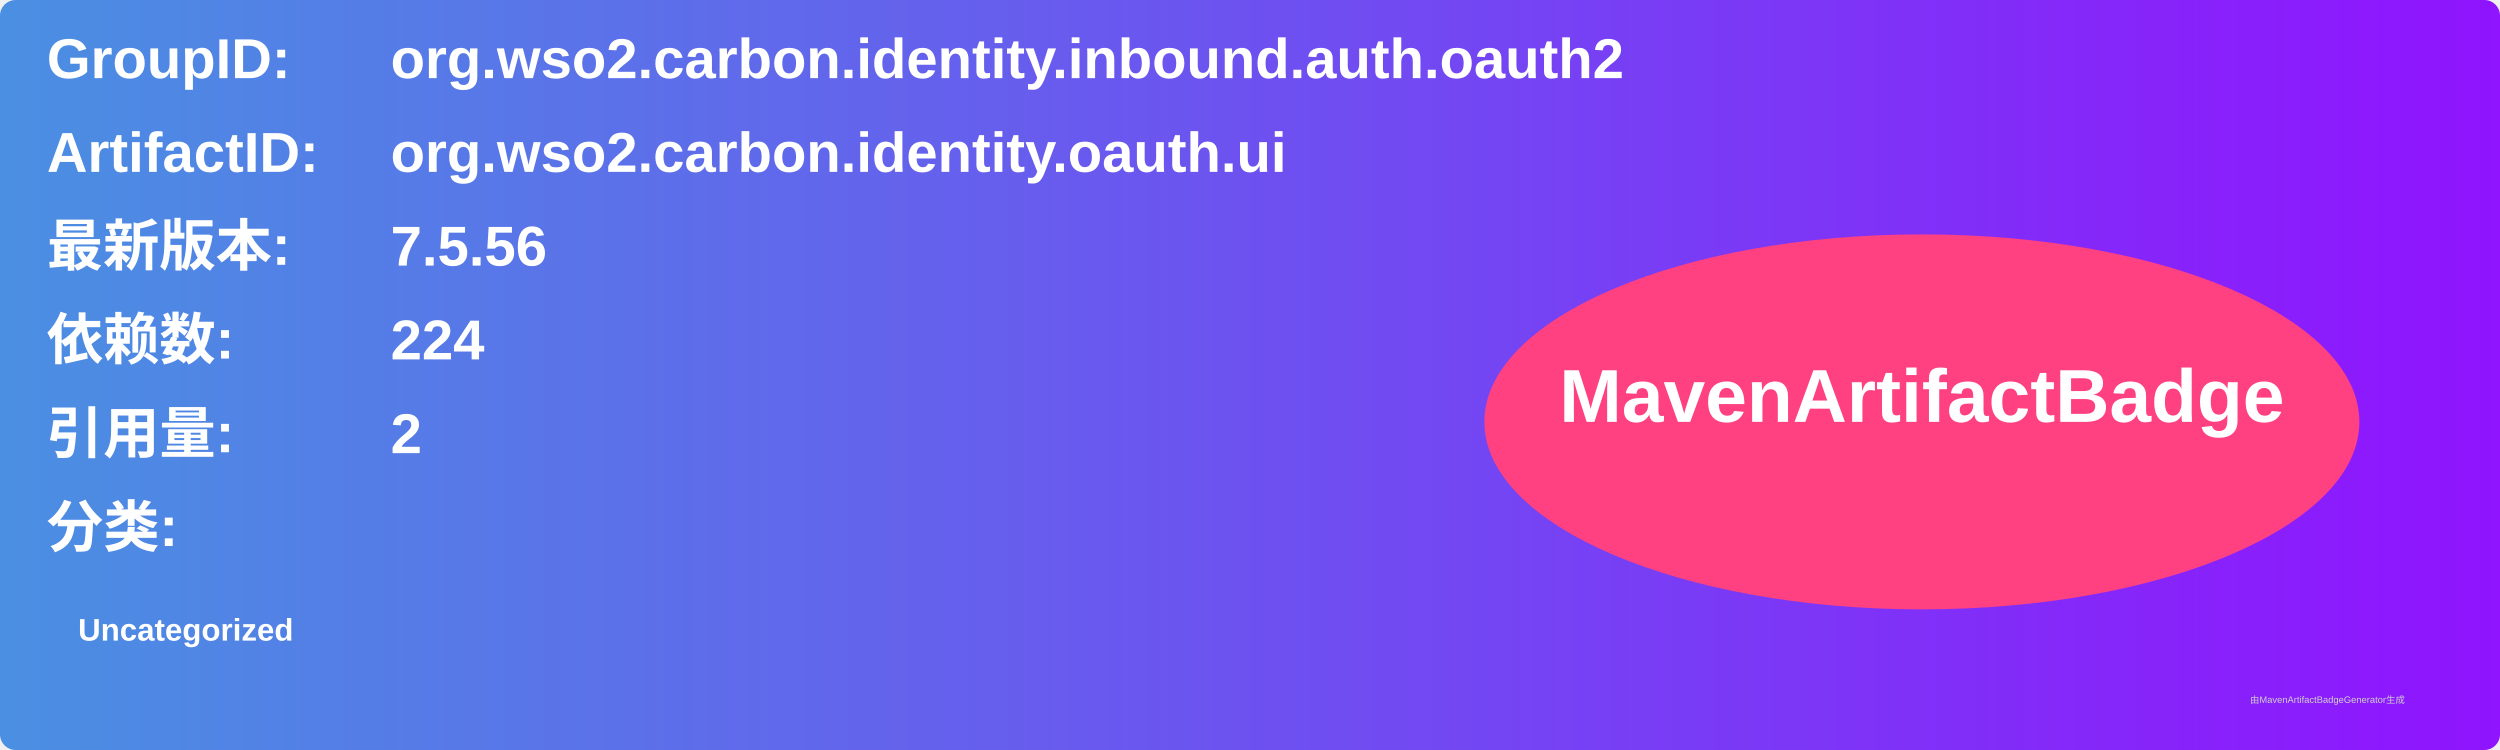
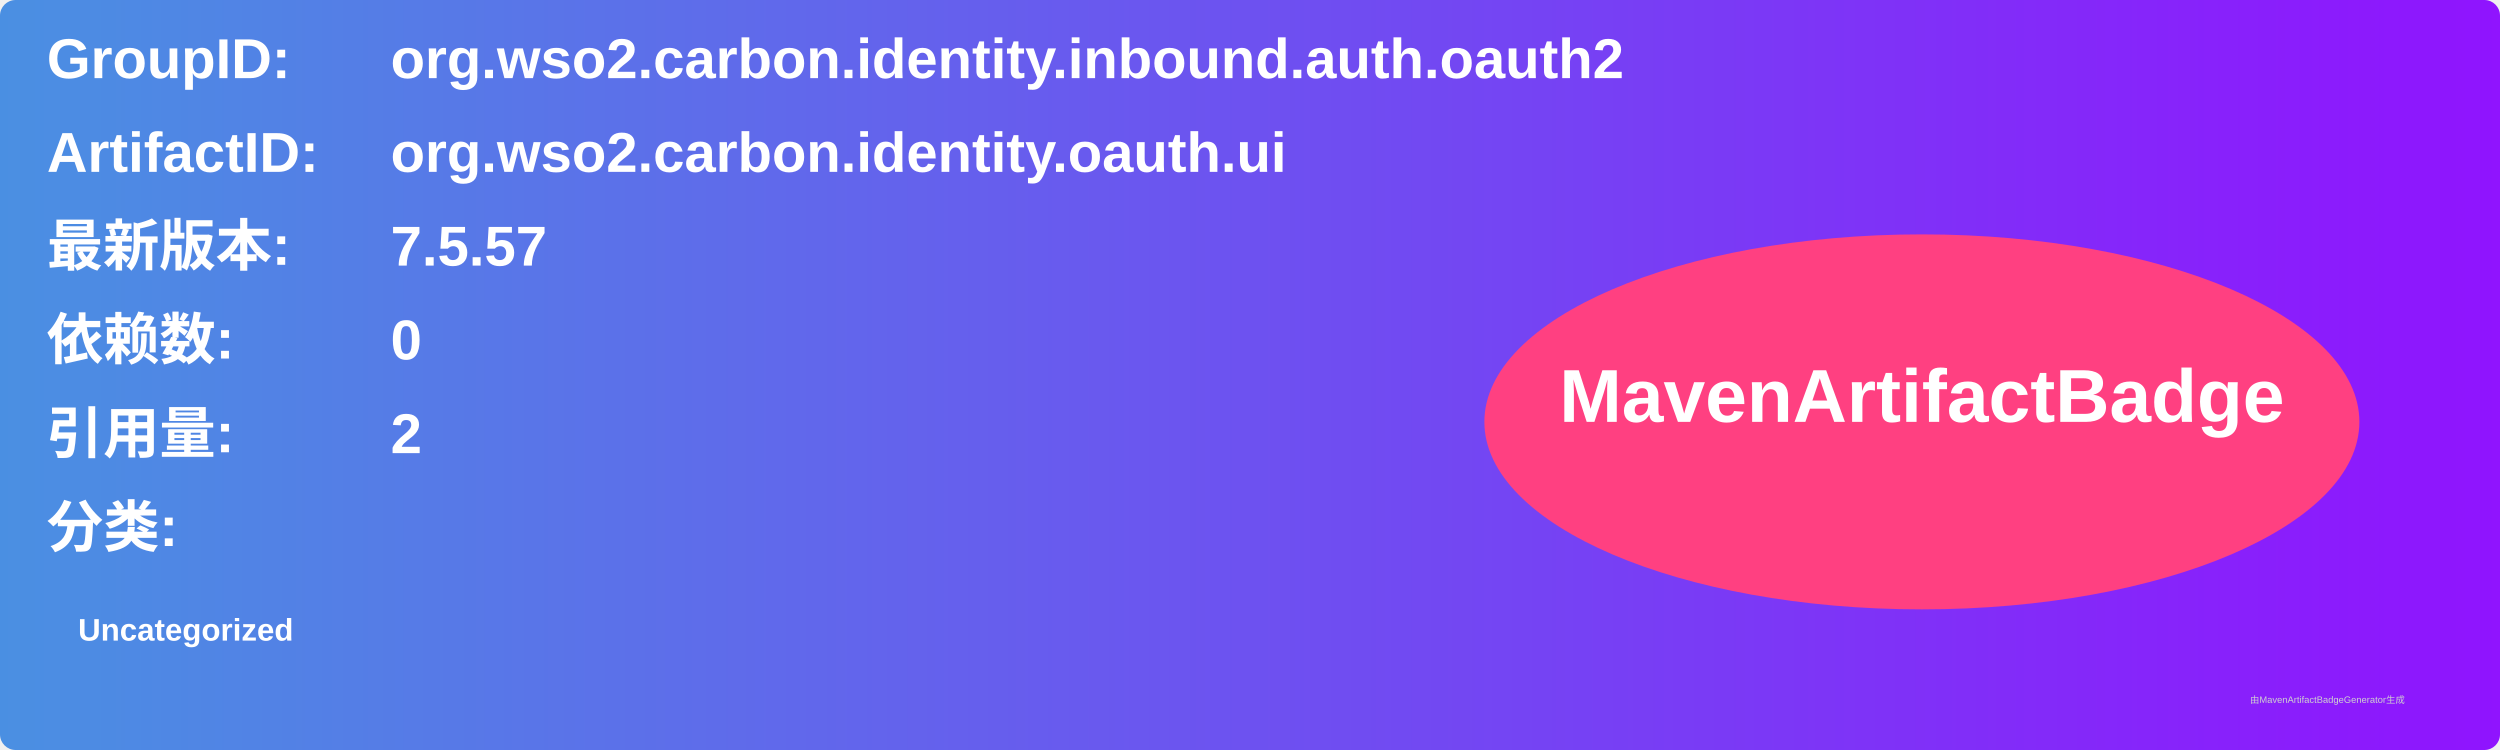
<svg xmlns="http://www.w3.org/2000/svg" width="800" height="240" viewBox="0 0 800 240">
  <linearGradient id="grad" x1="0%" y1="0%" x2="100%" y2="0%">
    <stop offset="0%" stop-color="#4a90e2" />
    <stop offset="100%" stop-color="#9013fe" />
  </linearGradient>
  <rect width="100%" height="100%" rx="5" ry="5" fill="url(#grad)" />
  <g transform="translate(15, 15)">
    <text x="0" y="10" font-family="Arial" font-size="18" fill="white" font-weight="bold" width="260">GroupID:</text>
    <text x="110" y="10" font-family="Arial" font-size="18" fill="white" font-weight="bold" width="460">org.wso2.carbon.identity.inbound.auth.oauth2</text>
    <text x="0" y="40" font-family="Arial" font-size="18" fill="white" font-weight="bold" width="260">ArtifactID:</text>
    <text x="110" y="40" font-family="Arial" font-size="18" fill="white" font-weight="bold" width="460">org.wso2.carbon.identity.oauth.ui</text>
    <text x="0" y="70" font-family="Arial" font-size="18" fill="white" font-weight="bold">最新版本:</text>
    <text x="110" y="70" font-family="Arial" font-size="18" fill="white" font-weight="bold">
-       <tspan font-weight="bold">7.5.56</tspan>
+       <tspan font-weight="bold">7.5.57</tspan>
    </text>
    <text x="0" y="100" font-family="Arial" font-size="18" fill="white" font-weight="bold">依赖数: </text>
    <text x="110" y="100" font-family="Arial" font-size="18" fill="white">
-       <tspan font-weight="bold">224</tspan>
+       <tspan font-weight="bold">0</tspan>
    </text>
    <text x="0" y="130" font-family="Arial" font-size="18" fill="white" font-weight="bold">引用量: </text>
    <text x="110" y="130" font-family="Arial" font-size="18" fill="white">
      <tspan font-weight="bold">2</tspan>
    </text>
    <text x="0" y="160" font-family="Arial" font-size="18" fill="white" font-weight="bold">分类:</text>
    <text x="10" y="190" font-family="Arial" font-size="10" fill="white">
      <tspan font-weight="bold">Uncategorized</tspan>
    </text>
    <ellipse cx="600" cy="120" rx="140" ry="60" fill="#ff4081" />
    <text x="600" y="120" text-anchor="middle" font-family="Arial" font-size="24" fill="white" font-weight="bold">MavenArtifactBadge</text>
  </g>
  <text x="720" y="225" font-family="Arial" font-size="3" fill="#d0d0d0">由MavenArtifactBadgeGenerator生成</text>
</svg>
